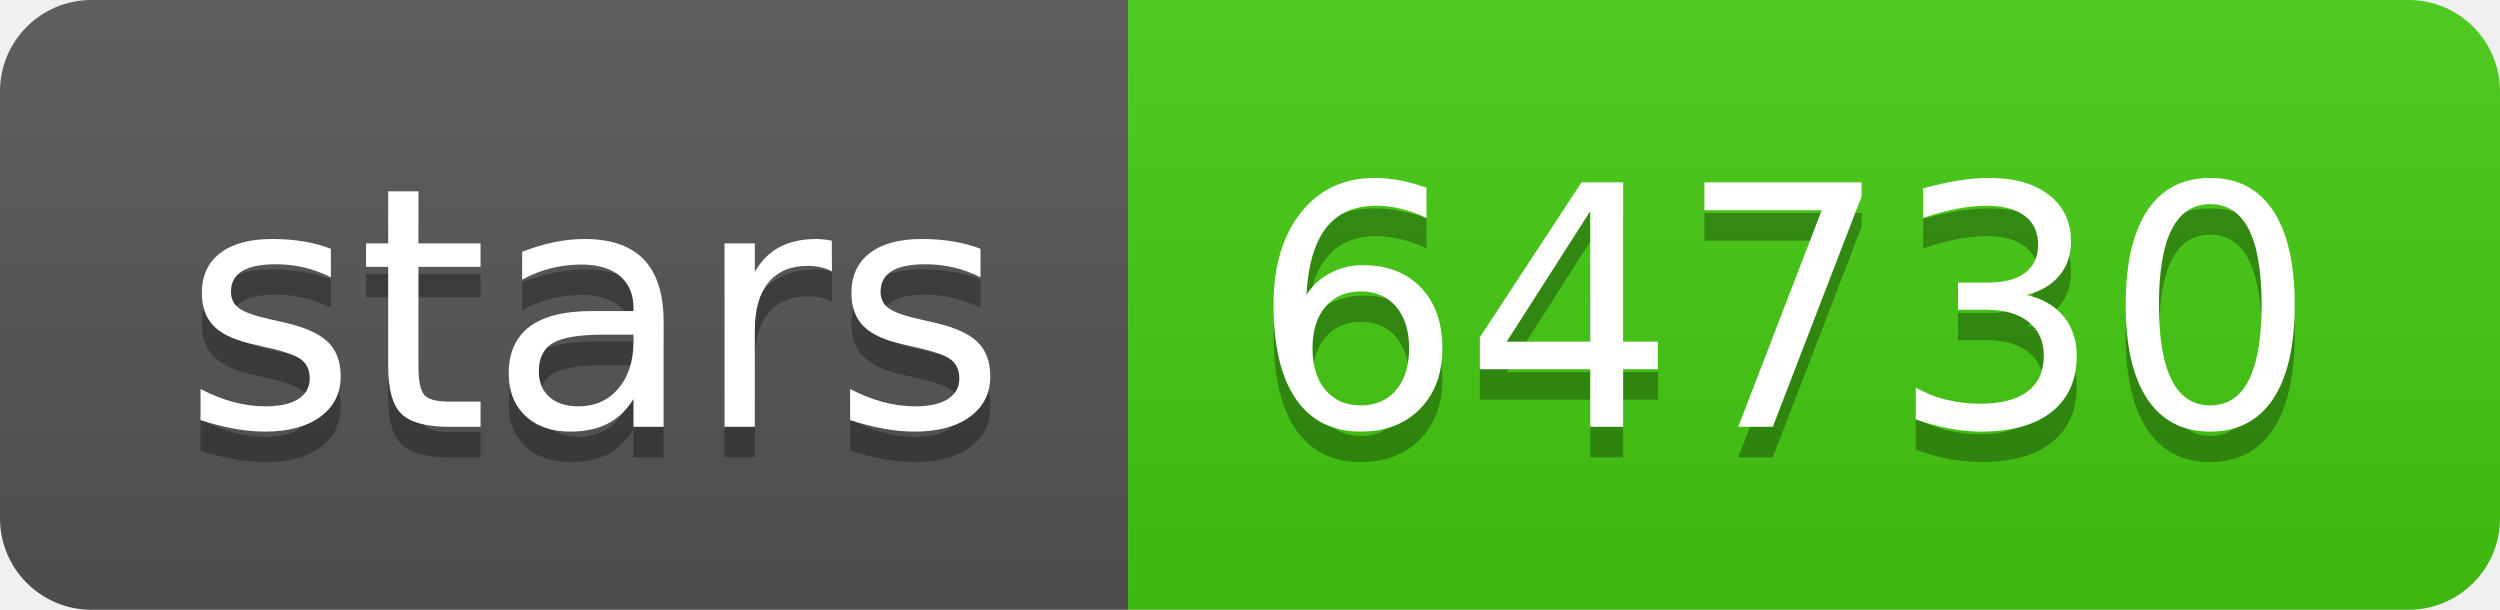
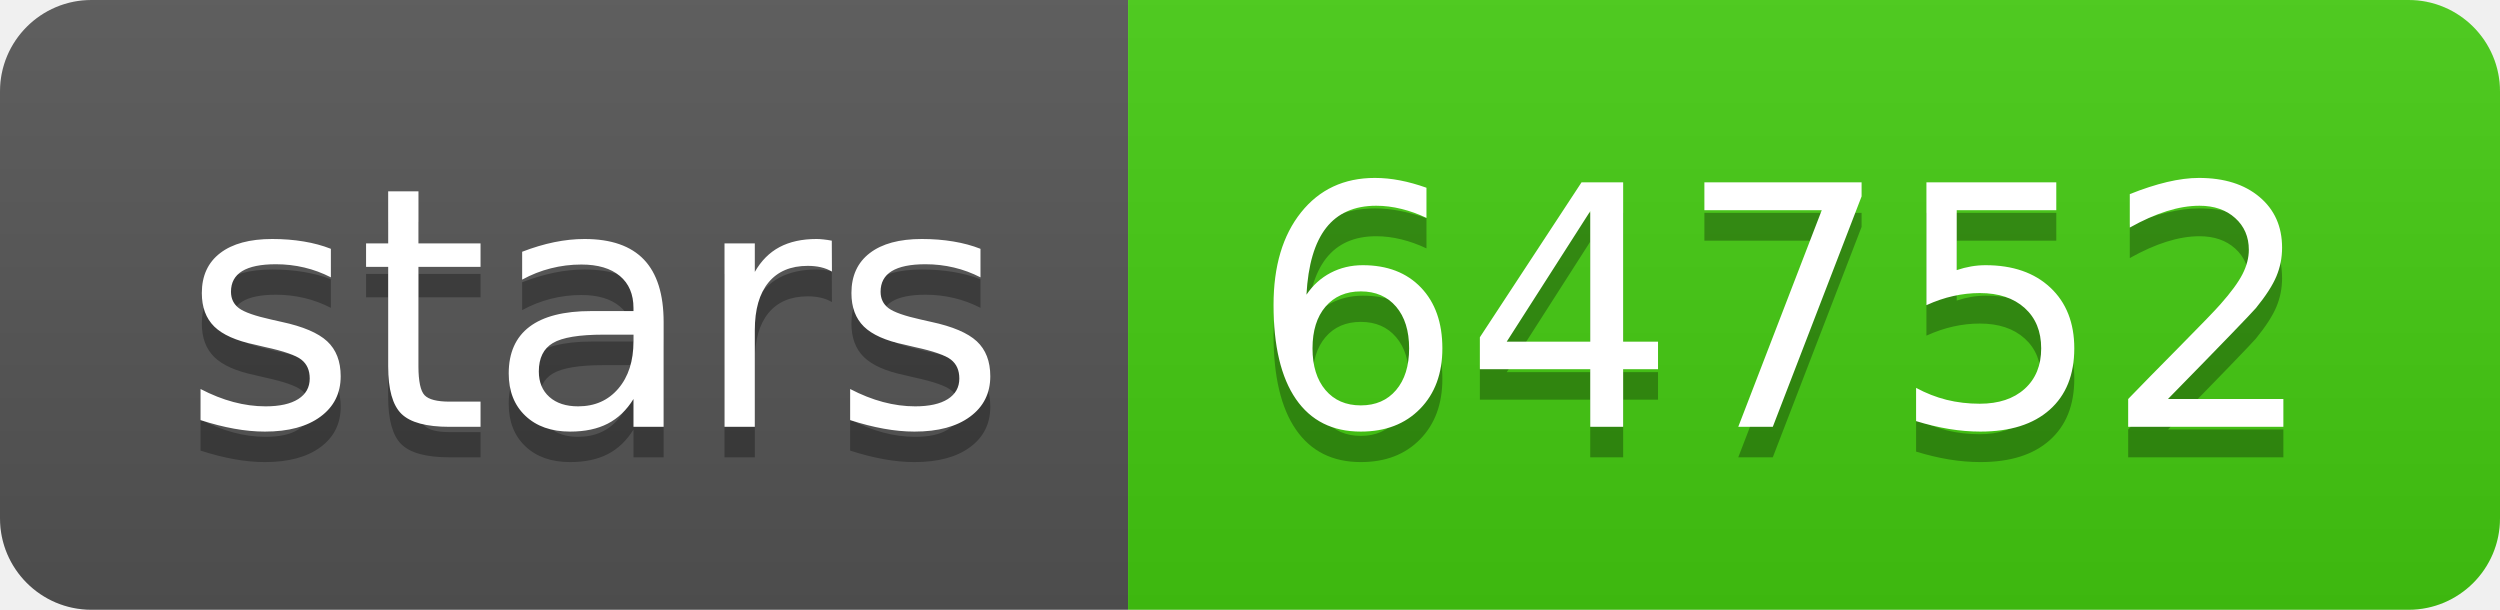
- <svg xmlns="http://www.w3.org/2000/svg" width="82" height="20" role="img" aria-label="stars: 64730">
+ <svg xmlns="http://www.w3.org/2000/svg" width="82" height="20" role="img" aria-label="stars: 64752">
  <linearGradient id="s" x2="0" y2="100%">
    <stop offset="0" stop-color="#bbb" stop-opacity=".1" />
    <stop offset="1" stop-opacity=".1" />
  </linearGradient>
  <clipPath id="r">
    <rect width="82" height="20" rx="3" fill="#fff" />
  </clipPath>
  <g clip-path="url(#r)">
    <rect width="37" height="20" fill="#555" />
    <rect x="37" width="45" height="20" fill="#4c1" />
    <rect width="82" height="20" fill="url(#s)" />
  </g>
  <g fill="#fff" text-anchor="middle" font-family="Verdana,Geneva,DejaVu Sans,sans-serif" text-rendering="geometricPrecision" font-size="110">
    <text aria-hidden="true" x="195" y="150" fill="#010101" fill-opacity=".3" transform="scale(.1)" textLength="270">stars</text>
    <text x="195" y="140" transform="scale(.1)" fill="#fff" textLength="270">stars</text>
-     <text aria-hidden="true" x="585" y="150" fill="#010101" fill-opacity=".3" transform="scale(.1)" textLength="350">64730</text>
-     <text x="585" y="140" transform="scale(.1)" fill="#fff" textLength="350">64730</text>
+     <text aria-hidden="true" x="585" y="150" fill="#010101" fill-opacity=".3" transform="scale(.1)" textLength="350">64752</text>
+     <text x="585" y="140" transform="scale(.1)" fill="#fff" textLength="350">64752</text>
  </g>
</svg>
